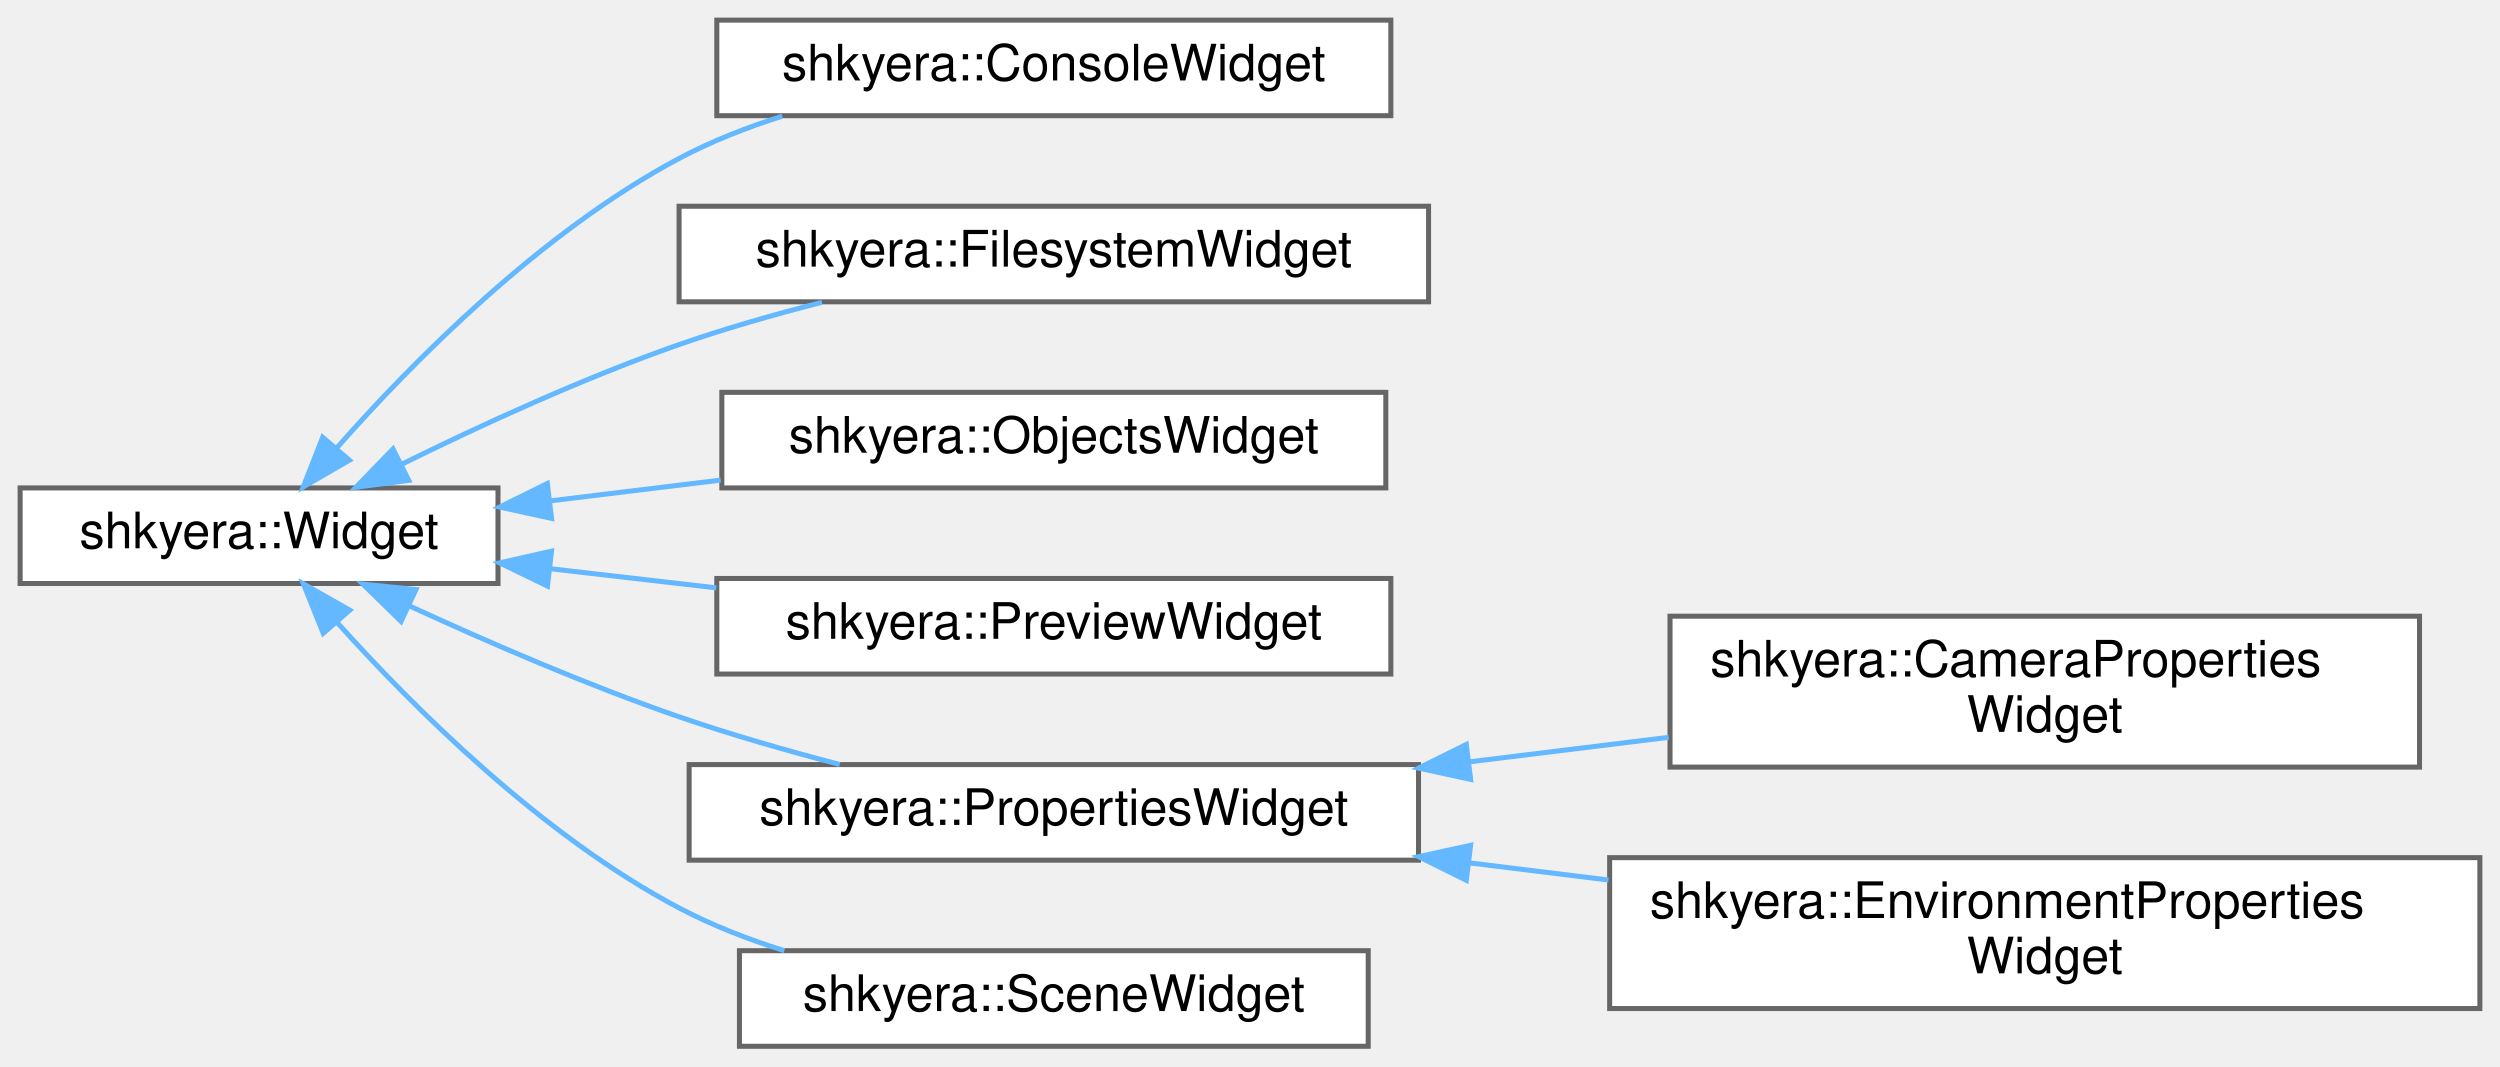
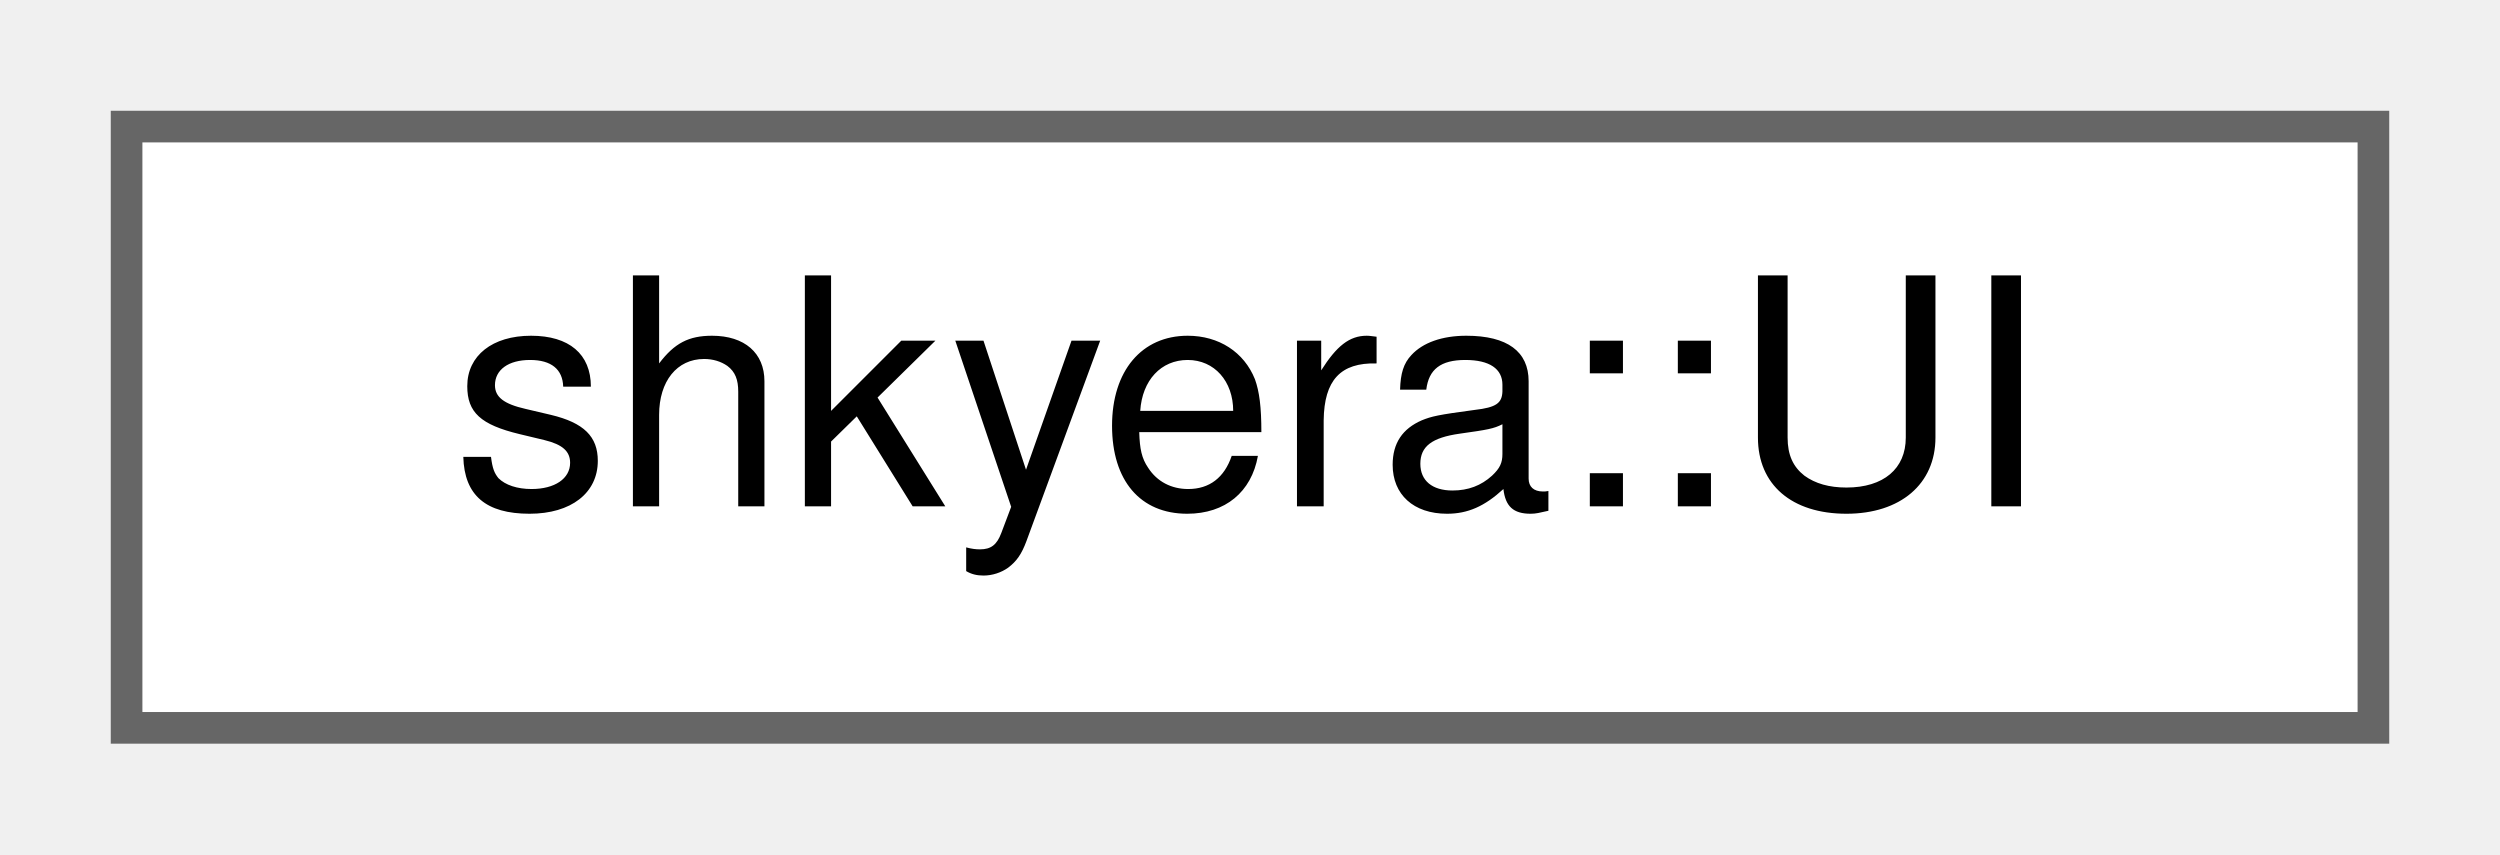
- <svg xmlns="http://www.w3.org/2000/svg" xmlns:xlink="http://www.w3.org/1999/xlink" width="497pt" height="212pt" viewBox="0.00 0.00 497.00 212.00">
-   <g id="graph0" class="graph" transform="scale(1 1) rotate(0) translate(4 208)">
+ <svg xmlns="http://www.w3.org/2000/svg" xmlns:xlink="http://www.w3.org/1999/xlink" width="79pt" height="27pt" viewBox="0.00 0.00 79.00 27.00">
+   <g id="graph0" class="graph" transform="scale(1 1) rotate(0) translate(4 23)">
    <g id="Node000000" class="node">
      <g id="a_Node000000">
-         <a xlink:href="classshkyera_1_1_widget.html" target="_top" xlink:title="An abstract base class representing a GUI widget.">
-           <polygon fill="white" stroke="#666666" points="95,-111 0,-111 0,-92 95,-92 95,-111" />
-           <text text-anchor="middle" x="47.5" y="-99" font-family="Helvetica,sans-Serif" font-size="10.00">shkyera::Widget</text>
-         </a>
-       </g>
-     </g>
-     <g id="Node000001" class="node">
-       <g id="a_Node000001">
-         <a xlink:href="classshkyera_1_1_console_widget.html" target="_top" xlink:title="A user interface widget for the console, used for logging and displaying messages.">
-           <polygon fill="white" stroke="#666666" points="272.5,-204 138.5,-204 138.5,-185 272.5,-185 272.5,-204" />
-           <text text-anchor="middle" x="205.5" y="-192" font-family="Helvetica,sans-Serif" font-size="10.00">shkyera::ConsoleWidget</text>
-         </a>
-       </g>
-     </g>
-     <g id="edge29_Node000000_Node000001" class="edge">
-       <g id="a_edge29_Node000000_Node000001">
-         <a xlink:title=" ">
-           <path fill="none" stroke="#63b8ff" d="M62.87,-118.87C78.04,-136.07 103.54,-161.89 131,-176.5 137.38,-179.89 144.41,-182.66 151.52,-184.91" />
-           <polygon fill="#63b8ff" stroke="#63b8ff" points="65.46,-116.51 56.28,-111.2 60.15,-121.07 65.46,-116.51" />
-         </a>
-       </g>
-     </g>
-     <g id="Node000002" class="node">
-       <g id="a_Node000002">
-         <a xlink:href="classshkyera_1_1_filesystem_widget.html" target="_top" xlink:title="A user interface widget for interacting with the filesystem.">
-           <polygon fill="white" stroke="#666666" points="280,-167 131,-167 131,-148 280,-148 280,-167" />
-           <text text-anchor="middle" x="205.5" y="-155" font-family="Helvetica,sans-Serif" font-size="10.00">shkyera::FilesystemWidget</text>
-         </a>
-       </g>
-     </g>
-     <g id="edge30_Node000000_Node000002" class="edge">
-       <g id="a_edge30_Node000000_Node000002">
-         <a xlink:title=" ">
-           <path fill="none" stroke="#63b8ff" d="M75.94,-115.75C91.74,-123.54 112.14,-132.91 131,-139.5 140.05,-142.66 149.92,-145.48 159.4,-147.9" />
-           <polygon fill="#63b8ff" stroke="#63b8ff" points="77.26,-112.5 66.76,-111.14 74.13,-118.75 77.26,-112.5" />
-         </a>
-       </g>
-     </g>
-     <g id="Node000003" class="node">
-       <g id="a_Node000003">
-         <a xlink:href="classshkyera_1_1_objects_widget.html" target="_top" xlink:title="A user interface widget for managing game objects.">
-           <polygon fill="white" stroke="#666666" points="271.5,-130 139.5,-130 139.5,-111 271.5,-111 271.5,-130" />
-           <text text-anchor="middle" x="205.5" y="-118" font-family="Helvetica,sans-Serif" font-size="10.00">shkyera::ObjectsWidget</text>
-         </a>
-       </g>
-     </g>
-     <g id="edge31_Node000000_Node000003" class="edge">
-       <g id="a_edge31_Node000000_Node000003">
-         <a xlink:title=" ">
-           <path fill="none" stroke="#63b8ff" d="M105.25,-108.41C116.3,-109.76 127.97,-111.18 139.27,-112.56" />
-           <polygon fill="#63b8ff" stroke="#63b8ff" points="105.65,-104.94 95.31,-107.2 104.81,-111.88 105.65,-104.94" />
-         </a>
-       </g>
-     </g>
-     <g id="Node000004" class="node">
-       <g id="a_Node000004">
-         <a xlink:href="classshkyera_1_1_preview_widget.html" target="_top" xlink:title="A user interface widget for previewing content.">
-           <polygon fill="white" stroke="#666666" points="272.5,-93 138.5,-93 138.5,-74 272.5,-74 272.5,-93" />
-           <text text-anchor="middle" x="205.5" y="-81" font-family="Helvetica,sans-Serif" font-size="10.00">shkyera::PreviewWidget</text>
-         </a>
-       </g>
-     </g>
-     <g id="edge32_Node000000_Node000004" class="edge">
-       <g id="a_edge32_Node000000_Node000004">
-         <a xlink:title=" ">
-           <path fill="none" stroke="#63b8ff" d="M105.39,-94.94C116.12,-93.7 127.42,-92.39 138.41,-91.13" />
-           <polygon fill="#63b8ff" stroke="#63b8ff" points="104.84,-91.48 95.31,-96.1 105.64,-98.43 104.84,-91.48" />
-         </a>
-       </g>
-     </g>
-     <g id="Node000005" class="node">
-       <g id="a_Node000005">
-         <a xlink:href="classshkyera_1_1_properties_widget.html" target="_top" xlink:title="A user interface widget for managing game object properties.">
-           <polygon fill="white" stroke="#666666" points="278,-56 133,-56 133,-37 278,-37 278,-56" />
-           <text text-anchor="middle" x="205.5" y="-44" font-family="Helvetica,sans-Serif" font-size="10.00">shkyera::PropertiesWidget</text>
-         </a>
-       </g>
-     </g>
-     <g id="edge33_Node000000_Node000005" class="edge">
-       <g id="a_edge33_Node000000_Node000005">
-         <a xlink:title=" ">
-           <path fill="none" stroke="#63b8ff" d="M77.3,-87.59C92.95,-80.38 112.77,-71.79 131,-65.5 141.22,-61.98 152.43,-58.76 162.95,-56.02" />
-           <polygon fill="#63b8ff" stroke="#63b8ff" points="75.73,-84.46 68.15,-91.87 78.69,-90.8 75.73,-84.46" />
-         </a>
-       </g>
-     </g>
-     <g id="Node000008" class="node">
-       <g id="a_Node000008">
-         <a xlink:href="classshkyera_1_1_scene_widget.html" target="_top" xlink:title="A user interface widget for rendering scenes.">
-           <polygon fill="white" stroke="#666666" points="268,-19 143,-19 143,0 268,0 268,-19" />
-           <text text-anchor="middle" x="205.5" y="-7" font-family="Helvetica,sans-Serif" font-size="10.00">shkyera::SceneWidget</text>
-         </a>
-       </g>
-     </g>
-     <g id="edge36_Node000000_Node000008" class="edge">
-       <g id="a_edge36_Node000000_Node000008">
-         <a xlink:title=" ">
-           <path fill="none" stroke="#63b8ff" d="M62.92,-84.37C78.13,-67.41 103.66,-41.93 131,-27.5 137.51,-24.07 144.68,-21.27 151.93,-19" />
-           <polygon fill="#63b8ff" stroke="#63b8ff" points="60.26,-82.1 56.31,-91.93 65.53,-86.7 60.26,-82.1" />
-         </a>
-       </g>
-     </g>
-     <g id="Node000006" class="node">
-       <g id="a_Node000006">
-         <a xlink:href="classshkyera_1_1_camera_properties_widget.html" target="_top" xlink:title=" ">
-           <polygon fill="white" stroke="#666666" points="477,-85.5 328,-85.5 328,-55.5 477,-55.5 477,-85.5" />
-           <text text-anchor="start" x="336" y="-73.5" font-family="Helvetica,sans-Serif" font-size="10.00">shkyera::CameraProperties</text>
-           <text text-anchor="middle" x="402.5" y="-62.5" font-family="Helvetica,sans-Serif" font-size="10.00">Widget</text>
-         </a>
-       </g>
-     </g>
-     <g id="edge34_Node000005_Node000006" class="edge">
-       <g id="a_edge34_Node000005_Node000006">
-         <a xlink:title=" ">
-           <path fill="none" stroke="#63b8ff" d="M287.98,-56.53C301.16,-58.15 314.74,-59.82 327.72,-61.42" />
-           <polygon fill="#63b8ff" stroke="#63b8ff" points="288.36,-53.05 278,-55.3 287.5,-60 288.36,-53.05" />
-         </a>
-       </g>
-     </g>
-     <g id="Node000007" class="node">
-       <g id="a_Node000007">
-         <a xlink:href="classshkyera_1_1_environment_properties_widget.html" target="_top" xlink:title=" ">
-           <polygon fill="white" stroke="#666666" points="489,-37.5 316,-37.5 316,-7.5 489,-7.5 489,-37.5" />
-           <text text-anchor="start" x="324" y="-25.5" font-family="Helvetica,sans-Serif" font-size="10.00">shkyera::EnvironmentProperties</text>
-           <text text-anchor="middle" x="402.5" y="-14.5" font-family="Helvetica,sans-Serif" font-size="10.00">Widget</text>
-         </a>
-       </g>
-     </g>
-     <g id="edge35_Node000005_Node000007" class="edge">
-       <g id="a_edge35_Node000005_Node000007">
-         <a xlink:title=" ">
-           <path fill="none" stroke="#63b8ff" d="M288.19,-36.45C297.31,-35.32 306.61,-34.18 315.77,-33.05" />
-           <polygon fill="#63b8ff" stroke="#63b8ff" points="287.5,-33 278,-37.7 288.36,-39.95 287.5,-33" />
+         <a xlink:href="classshkyera_1_1_u_i.html" target="_top" xlink:title="A class responsible for managing the user interface (UI) of the application.">
+           <polygon fill="white" stroke="#666666" points="71,-19 0,-19 0,0 71,0 71,-19" />
+           <text text-anchor="middle" x="35.5" y="-7" font-family="Helvetica,sans-Serif" font-size="10.00">shkyera::UI</text>
        </a>
      </g>
    </g>
  </g>
</svg>
